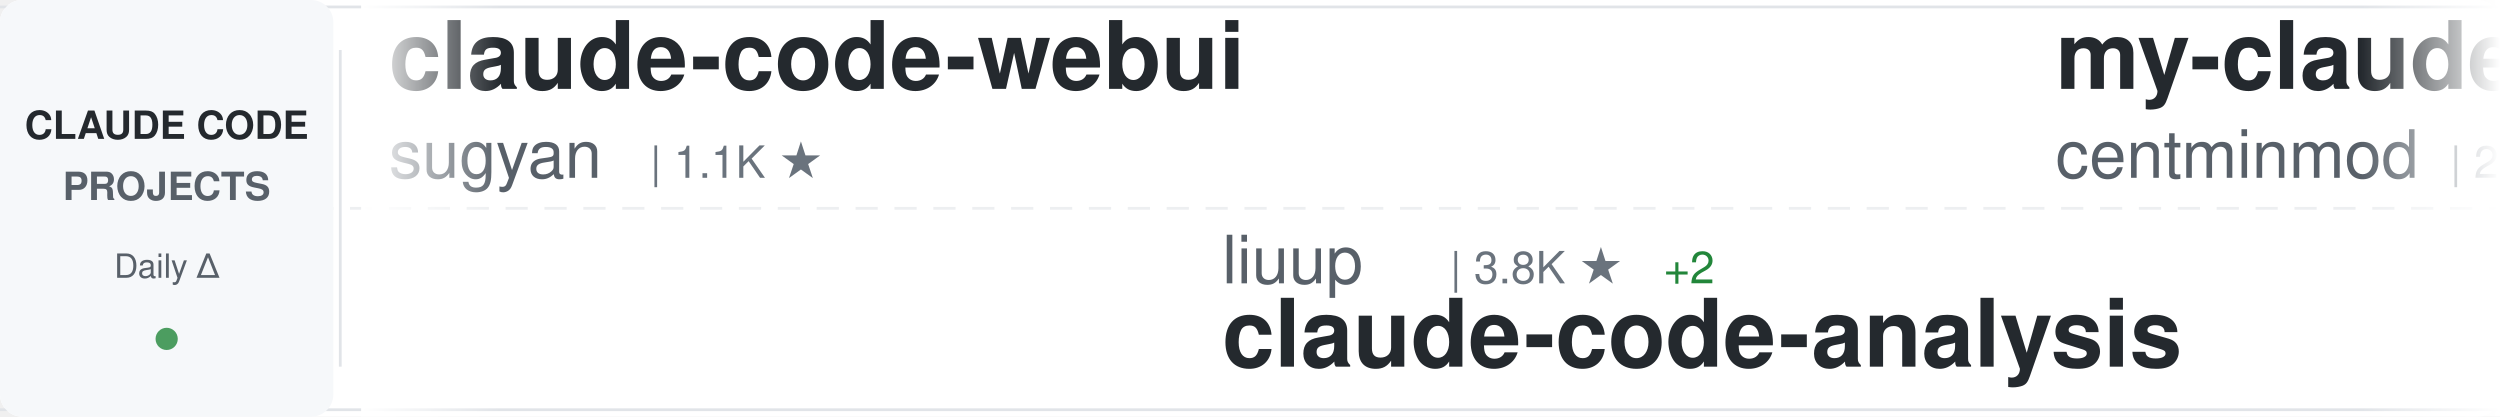
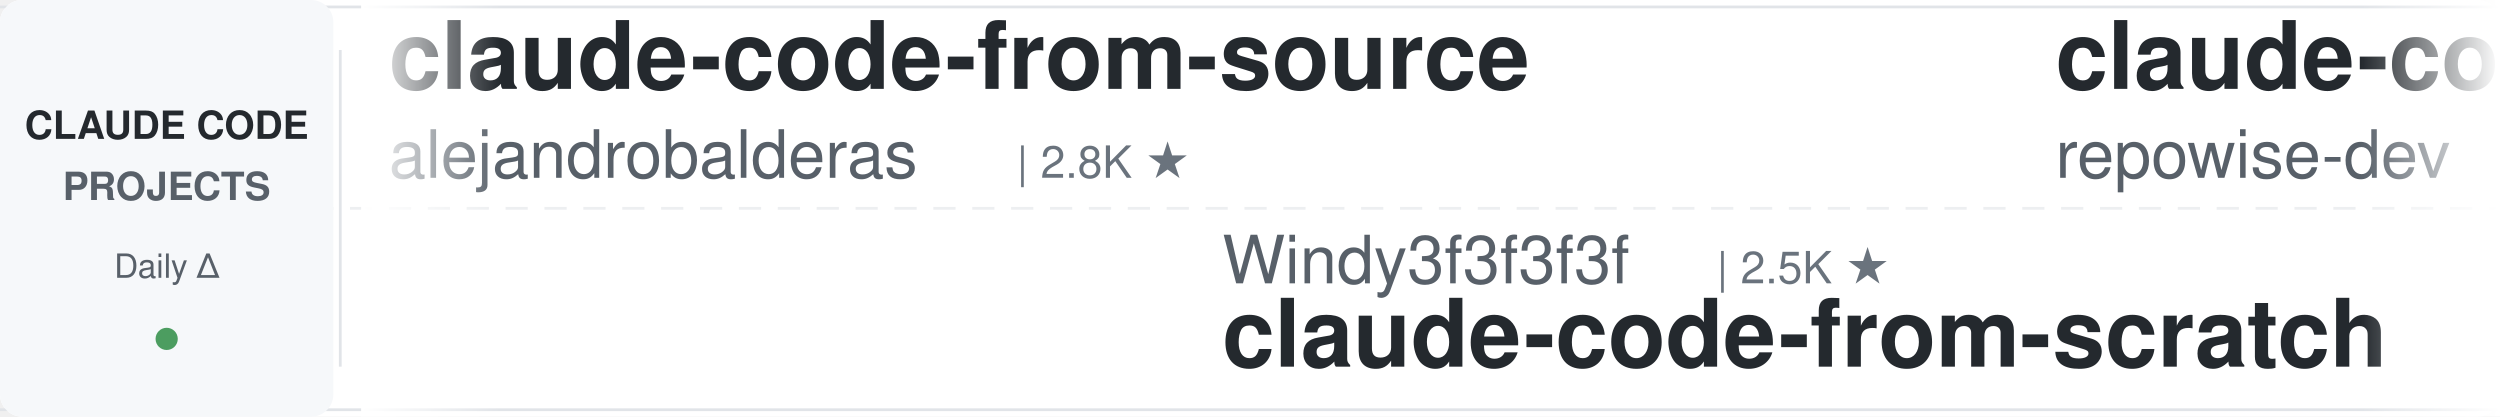
<svg xmlns="http://www.w3.org/2000/svg" width="900" height="150">
  <defs>
    <linearGradient id="awesomeLeftFade" x1="0%" y1="0%" x2="100%" y2="0%">
      <stop offset="0%" style="stop-color:#ffffff;stop-opacity:1" />
      <stop offset="100%" style="stop-color:#ffffff;stop-opacity:0" />
    </linearGradient>
    <linearGradient id="awesomeRightFade" x1="0%" y1="0%" x2="100%" y2="0%">
      <stop offset="0%" style="stop-color:#ffffff;stop-opacity:0" />
      <stop offset="100%" style="stop-color:#ffffff;stop-opacity:1" />
    </linearGradient>
  </defs>
  <rect width="900" height="150" fill="#ffffff" rx="8" />
  <rect x="0" y="2" width="900" height="1" fill="#e1e4e8" />
  <rect x="0" y="147" width="900" height="1" fill="#e1e4e8" />
  <line x1="0" y1="75" x2="900" y2="75" stroke="#e1e4e8" stroke-width="1" stroke-dasharray="8 6" opacity="0.6" />
  <rect x="0" y="0" width="120" height="150" fill="#f6f8fa" rx="8" />
  <text x="60" y="50" font-family="-apple-system, BlinkMacSystemFont, 'Segoe UI', Helvetica, Arial, sans-serif" font-size="14" font-weight="600" fill="#24292e" text-anchor="middle">CLAUDE CODE</text>
  <text x="60" y="72" font-family="-apple-system, BlinkMacSystemFont, 'Segoe UI', Helvetica, Arial, sans-serif" font-size="14" font-weight="600" fill="#586069" text-anchor="middle">PROJECTS</text>
  <text x="60" y="100" font-family="-apple-system, BlinkMacSystemFont, 'Segoe UI', Helvetica, Arial, sans-serif" font-size="12" font-weight="500" fill="#586069" text-anchor="middle">Daily Δ</text>
  <circle cx="60" cy="122" r="4" fill="#22863a" opacity="0.8" />
  <rect x="122" y="18" width="1" height="114" fill="#e1e4e8" />
  <clipPath id="awesomeTickerClip">
    <rect x="130" y="0" width="770" height="150" />
  </clipPath>
  <g clip-path="url(#awesomeTickerClip)">
    <g id="awesomeTickerItems">
      <animateTransform attributeName="transform" attributeType="XML" type="translate" from="0 0" to="-3000 0" dur="54s" repeatCount="indefinite" />
      <g transform="translate(0, 0)">
+         <text x="140" y="32" font-family="-apple-system, BlinkMacSystemFont, 'Segoe UI', Helvetica, Arial, sans-serif" font-size="34" font-weight="600" fill="#24292e">claude-code-from-source</text>
+         <text x="140" y="64" font-family="-apple-system, BlinkMacSystemFont, 'Segoe UI', Helvetica, Arial, sans-serif" font-size="24" font-weight="400" fill="#586069">alejandrobalderas</text>
+         <text x="366" y="64" font-family="-apple-system, BlinkMacSystemFont, 'Segoe UI', Helvetica, Arial, sans-serif" font-size="16" font-weight="500" fill="#6a737d">| 2.8K ★</text>
+       </g>
+       <g transform="translate(300, 0)">
+         <text x="140" y="102" font-family="-apple-system, BlinkMacSystemFont, 'Segoe UI', Helvetica, Arial, sans-serif" font-size="24" font-weight="400" fill="#586069">Windy3f3f3f3f</text>
+         <text x="318" y="102" font-family="-apple-system, BlinkMacSystemFont, 'Segoe UI', Helvetica, Arial, sans-serif" font-size="16" font-weight="500" fill="#6a737d">| 2.5K ★</text>
+         <text x="140" y="132" font-family="-apple-system, BlinkMacSystemFont, 'Segoe UI', Helvetica, Arial, sans-serif" font-size="34" font-weight="600" fill="#24292e">claude-code-from-scratch</text>
+       </g>
+       <g transform="translate(600, 0)">
+         <text x="140" y="32" font-family="-apple-system, BlinkMacSystemFont, 'Segoe UI', Helvetica, Arial, sans-serif" font-size="34" font-weight="600" fill="#24292e">claude-code-prompts</text>
+         <text x="140" y="64" font-family="-apple-system, BlinkMacSystemFont, 'Segoe UI', Helvetica, Arial, sans-serif" font-size="24" font-weight="400" fill="#586069">repowise-dev</text>
+         <text x="306" y="64" font-family="-apple-system, BlinkMacSystemFont, 'Segoe UI', Helvetica, Arial, sans-serif" font-size="16" font-weight="500" fill="#6a737d">| 1.2K ★</text>
+         <text x="383" y="64" font-family="-apple-system, BlinkMacSystemFont, 'Segoe UI', Helvetica, Arial, sans-serif" font-size="16" font-weight="500" fill="#22863a"> +1</text>
+       </g>
+       <g transform="translate(900, 0)">
+         <text x="140" y="102" font-family="-apple-system, BlinkMacSystemFont, 'Segoe UI', Helvetica, Arial, sans-serif" font-size="24" font-weight="400" fill="#586069">Maciek-roboblog</text>
+         <text x="342" y="102" font-family="-apple-system, BlinkMacSystemFont, 'Segoe UI', Helvetica, Arial, sans-serif" font-size="16" font-weight="500" fill="#6a737d">| 8.6K ★</text>
+         <text x="419" y="102" font-family="-apple-system, BlinkMacSystemFont, 'Segoe UI', Helvetica, Arial, sans-serif" font-size="16" font-weight="500" fill="#22863a"> +2</text>
+         <text x="140" y="132" font-family="-apple-system, BlinkMacSystemFont, 'Segoe UI', Helvetica, Arial, sans-serif" font-size="34" font-weight="600" fill="#24292e">Claude-Code-Usage-Monito...</text>
+       </g>
+       <g transform="translate(1200, 0)">
+         <text x="140" y="32" font-family="-apple-system, BlinkMacSystemFont, 'Segoe UI', Helvetica, Arial, sans-serif" font-size="34" font-weight="600" fill="#24292e">claude-code-source-build</text>
+         <text x="140" y="64" font-family="-apple-system, BlinkMacSystemFont, 'Segoe UI', Helvetica, Arial, sans-serif" font-size="24" font-weight="400" fill="#586069">andrew-kramer-inno</text>
+         <text x="378" y="64" font-family="-apple-system, BlinkMacSystemFont, 'Segoe UI', Helvetica, Arial, sans-serif" font-size="16" font-weight="500" fill="#6a737d">| 593 ★</text>
+       </g>
+       <g transform="translate(1500, 0)">
+         <text x="140" y="102" font-family="-apple-system, BlinkMacSystemFont, 'Segoe UI', Helvetica, Arial, sans-serif" font-size="24" font-weight="400" fill="#586069">multica-ai</text>
+         <text x="282" y="102" font-family="-apple-system, BlinkMacSystemFont, 'Segoe UI', Helvetica, Arial, sans-serif" font-size="16" font-weight="500" fill="#6a737d">| 201.6K ★</text>
+         <text x="377" y="102" font-family="-apple-system, BlinkMacSystemFont, 'Segoe UI', Helvetica, Arial, sans-serif" font-size="16" font-weight="500" fill="#22863a"> +26</text>
+         <text x="140" y="132" font-family="-apple-system, BlinkMacSystemFont, 'Segoe UI', Helvetica, Arial, sans-serif" font-size="34" font-weight="600" fill="#24292e">andrej-karpathy-skills</text>
+       </g>
+       <g transform="translate(1800, 0)">
+         <text x="140" y="32" font-family="-apple-system, BlinkMacSystemFont, 'Segoe UI', Helvetica, Arial, sans-serif" font-size="34" font-weight="600" fill="#24292e">claude-code-rust</text>
+         <text x="140" y="64" font-family="-apple-system, BlinkMacSystemFont, 'Segoe UI', Helvetica, Arial, sans-serif" font-size="24" font-weight="400" fill="#586069">lorryjovens-hub</text>
+         <text x="342" y="64" font-family="-apple-system, BlinkMacSystemFont, 'Segoe UI', Helvetica, Arial, sans-serif" font-size="16" font-weight="500" fill="#6a737d">| 1.7K ★</text>
+       </g>
+       <g transform="translate(2100, 0)">
+         <text x="140" y="102" font-family="-apple-system, BlinkMacSystemFont, 'Segoe UI', Helvetica, Arial, sans-serif" font-size="24" font-weight="400" fill="#586069">ChinaSiro</text>
+         <text x="270" y="102" font-family="-apple-system, BlinkMacSystemFont, 'Segoe UI', Helvetica, Arial, sans-serif" font-size="16" font-weight="500" fill="#6a737d">| 9.6K ★</text>
+         <text x="140" y="132" font-family="-apple-system, BlinkMacSystemFont, 'Segoe UI', Helvetica, Arial, sans-serif" font-size="34" font-weight="600" fill="#24292e">claude-code-sourcemap</text>
+       </g>
+       <g transform="translate(2400, 0)">
        <text x="140" y="32" font-family="-apple-system, BlinkMacSystemFont, 'Segoe UI', Helvetica, Arial, sans-serif" font-size="34" font-weight="600" fill="#24292e">claude-code-webui</text>
        <text x="140" y="64" font-family="-apple-system, BlinkMacSystemFont, 'Segoe UI', Helvetica, Arial, sans-serif" font-size="24" font-weight="400" fill="#586069">sugyan</text>
        <text x="234" y="64" font-family="-apple-system, BlinkMacSystemFont, 'Segoe UI', Helvetica, Arial, sans-serif" font-size="16" font-weight="500" fill="#6a737d">| 1.1K ★</text>
      </g>
-       <g transform="translate(300, 0)">
-         <text x="140" y="102" font-family="-apple-system, BlinkMacSystemFont, 'Segoe UI', Helvetica, Arial, sans-serif" font-size="24" font-weight="400" fill="#586069">liuup</text>
-         <text x="222" y="102" font-family="-apple-system, BlinkMacSystemFont, 'Segoe UI', Helvetica, Arial, sans-serif" font-size="16" font-weight="500" fill="#6a737d">| 3.8K ★</text>
-         <text x="299" y="102" font-family="-apple-system, BlinkMacSystemFont, 'Segoe UI', Helvetica, Arial, sans-serif" font-size="16" font-weight="500" fill="#22863a"> +2</text>
-         <text x="140" y="132" font-family="-apple-system, BlinkMacSystemFont, 'Segoe UI', Helvetica, Arial, sans-serif" font-size="34" font-weight="600" fill="#24292e">claude-code-analysis</text>
-       </g>
-       <g transform="translate(600, 0)">
-         <text x="140" y="32" font-family="-apple-system, BlinkMacSystemFont, 'Segoe UI', Helvetica, Arial, sans-serif" font-size="34" font-weight="600" fill="#24292e">my-claude-code-setup</text>
-         <text x="140" y="64" font-family="-apple-system, BlinkMacSystemFont, 'Segoe UI', Helvetica, Arial, sans-serif" font-size="24" font-weight="400" fill="#586069">centminmod</text>
-         <text x="282" y="64" font-family="-apple-system, BlinkMacSystemFont, 'Segoe UI', Helvetica, Arial, sans-serif" font-size="16" font-weight="500" fill="#6a737d">| 2.6K ★</text>
-       </g>
-       <g transform="translate(900, 0)">
-         <text x="140" y="102" font-family="-apple-system, BlinkMacSystemFont, 'Segoe UI', Helvetica, Arial, sans-serif" font-size="24" font-weight="400" fill="#586069">alejandrobalderas</text>
-         <text x="366" y="102" font-family="-apple-system, BlinkMacSystemFont, 'Segoe UI', Helvetica, Arial, sans-serif" font-size="16" font-weight="500" fill="#6a737d">| 2.8K ★</text>
-         <text x="140" y="132" font-family="-apple-system, BlinkMacSystemFont, 'Segoe UI', Helvetica, Arial, sans-serif" font-size="34" font-weight="600" fill="#24292e">claude-code-from-source</text>
-       </g>
-       <g transform="translate(1200, 0)">
-         <text x="140" y="32" font-family="-apple-system, BlinkMacSystemFont, 'Segoe UI', Helvetica, Arial, sans-serif" font-size="34" font-weight="600" fill="#24292e">claude-code-proxy</text>
-         <text x="140" y="64" font-family="-apple-system, BlinkMacSystemFont, 'Segoe UI', Helvetica, Arial, sans-serif" font-size="24" font-weight="400" fill="#586069">fuergaosi233</text>
-         <text x="306" y="64" font-family="-apple-system, BlinkMacSystemFont, 'Segoe UI', Helvetica, Arial, sans-serif" font-size="16" font-weight="500" fill="#6a737d">| 2.8K ★</text>
-       </g>
-       <g transform="translate(1500, 0)">
-         <text x="140" y="102" font-family="-apple-system, BlinkMacSystemFont, 'Segoe UI', Helvetica, Arial, sans-serif" font-size="24" font-weight="400" fill="#586069">ding113</text>
-         <text x="246" y="102" font-family="-apple-system, BlinkMacSystemFont, 'Segoe UI', Helvetica, Arial, sans-serif" font-size="16" font-weight="500" fill="#6a737d">| 3.3K ★</text>
-         <text x="140" y="132" font-family="-apple-system, BlinkMacSystemFont, 'Segoe UI', Helvetica, Arial, sans-serif" font-size="34" font-weight="600" fill="#24292e">claude-code-hub</text>
-       </g>
-       <g transform="translate(1800, 0)">
-         <text x="140" y="32" font-family="-apple-system, BlinkMacSystemFont, 'Segoe UI', Helvetica, Arial, sans-serif" font-size="34" font-weight="600" fill="#24292e">claude-code-ultimate-gui...</text>
-         <text x="140" y="64" font-family="-apple-system, BlinkMacSystemFont, 'Segoe UI', Helvetica, Arial, sans-serif" font-size="24" font-weight="400" fill="#586069">FlorianBruniaux</text>
-         <text x="342" y="64" font-family="-apple-system, BlinkMacSystemFont, 'Segoe UI', Helvetica, Arial, sans-serif" font-size="16" font-weight="500" fill="#6a737d">| 5.7K ★</text>
-         <text x="419" y="64" font-family="-apple-system, BlinkMacSystemFont, 'Segoe UI', Helvetica, Arial, sans-serif" font-size="16" font-weight="500" fill="#22863a"> +1</text>
-       </g>
-       <g transform="translate(2100, 0)">
-         <text x="140" y="102" font-family="-apple-system, BlinkMacSystemFont, 'Segoe UI', Helvetica, Arial, sans-serif" font-size="24" font-weight="400" fill="#586069">AICoderTudou</text>
-         <text x="306" y="102" font-family="-apple-system, BlinkMacSystemFont, 'Segoe UI', Helvetica, Arial, sans-serif" font-size="16" font-weight="500" fill="#6a737d">| 497 ★</text>
-         <text x="140" y="132" font-family="-apple-system, BlinkMacSystemFont, 'Segoe UI', Helvetica, Arial, sans-serif" font-size="34" font-weight="600" fill="#24292e">claude-code-tudou</text>
-       </g>
-       <g transform="translate(2400, 0)">
-         <text x="140" y="32" font-family="-apple-system, BlinkMacSystemFont, 'Segoe UI', Helvetica, Arial, sans-serif" font-size="34" font-weight="600" fill="#24292e">Open-ClaudeCode</text>
-         <text x="140" y="64" font-family="-apple-system, BlinkMacSystemFont, 'Segoe UI', Helvetica, Arial, sans-serif" font-size="24" font-weight="400" fill="#586069">LING71671</text>
-         <text x="270" y="64" font-family="-apple-system, BlinkMacSystemFont, 'Segoe UI', Helvetica, Arial, sans-serif" font-size="16" font-weight="500" fill="#6a737d">| 939 ★</text>
-       </g>
      <g transform="translate(2700, 0)">
-         <text x="140" y="102" font-family="-apple-system, BlinkMacSystemFont, 'Segoe UI', Helvetica, Arial, sans-serif" font-size="24" font-weight="400" fill="#586069">lintsinghua</text>
-         <text x="294" y="102" font-family="-apple-system, BlinkMacSystemFont, 'Segoe UI', Helvetica, Arial, sans-serif" font-size="16" font-weight="500" fill="#6a737d">| 4.1K ★</text>
-         <text x="140" y="132" font-family="-apple-system, BlinkMacSystemFont, 'Segoe UI', Helvetica, Arial, sans-serif" font-size="34" font-weight="600" fill="#24292e">claude-code-book</text>
+         <text x="140" y="102" font-family="-apple-system, BlinkMacSystemFont, 'Segoe UI', Helvetica, Arial, sans-serif" font-size="24" font-weight="400" fill="#586069">VoltAgent</text>
+         <text x="270" y="102" font-family="-apple-system, BlinkMacSystemFont, 'Segoe UI', Helvetica, Arial, sans-serif" font-size="16" font-weight="500" fill="#6a737d">| 24.2K ★</text>
+         <text x="356" y="102" font-family="-apple-system, BlinkMacSystemFont, 'Segoe UI', Helvetica, Arial, sans-serif" font-size="16" font-weight="500" fill="#22863a"> +2</text>
+         <text x="140" y="132" font-family="-apple-system, BlinkMacSystemFont, 'Segoe UI', Helvetica, Arial, sans-serif" font-size="34" font-weight="600" fill="#24292e">awesome-claude-code-suba...</text>
      </g>
      <g transform="translate(3000, 0)">
-         <text x="140" y="32" font-family="-apple-system, BlinkMacSystemFont, 'Segoe UI', Helvetica, Arial, sans-serif" font-size="34" font-weight="600" fill="#24292e">claude-code-webui</text>
-         <text x="140" y="64" font-family="-apple-system, BlinkMacSystemFont, 'Segoe UI', Helvetica, Arial, sans-serif" font-size="24" font-weight="400" fill="#586069">sugyan</text>
-         <text x="234" y="64" font-family="-apple-system, BlinkMacSystemFont, 'Segoe UI', Helvetica, Arial, sans-serif" font-size="16" font-weight="500" fill="#6a737d">| 1.1K ★</text>
+         <text x="140" y="32" font-family="-apple-system, BlinkMacSystemFont, 'Segoe UI', Helvetica, Arial, sans-serif" font-size="34" font-weight="600" fill="#24292e">claude-code-from-source</text>
+         <text x="140" y="64" font-family="-apple-system, BlinkMacSystemFont, 'Segoe UI', Helvetica, Arial, sans-serif" font-size="24" font-weight="400" fill="#586069">alejandrobalderas</text>
+         <text x="366" y="64" font-family="-apple-system, BlinkMacSystemFont, 'Segoe UI', Helvetica, Arial, sans-serif" font-size="16" font-weight="500" fill="#6a737d">| 2.8K ★</text>
      </g>
      <g transform="translate(3300, 0)">
-         <text x="140" y="102" font-family="-apple-system, BlinkMacSystemFont, 'Segoe UI', Helvetica, Arial, sans-serif" font-size="24" font-weight="400" fill="#586069">liuup</text>
-         <text x="222" y="102" font-family="-apple-system, BlinkMacSystemFont, 'Segoe UI', Helvetica, Arial, sans-serif" font-size="16" font-weight="500" fill="#6a737d">| 3.8K ★</text>
-         <text x="299" y="102" font-family="-apple-system, BlinkMacSystemFont, 'Segoe UI', Helvetica, Arial, sans-serif" font-size="16" font-weight="500" fill="#22863a"> +2</text>
-         <text x="140" y="132" font-family="-apple-system, BlinkMacSystemFont, 'Segoe UI', Helvetica, Arial, sans-serif" font-size="34" font-weight="600" fill="#24292e">claude-code-analysis</text>
+         <text x="140" y="102" font-family="-apple-system, BlinkMacSystemFont, 'Segoe UI', Helvetica, Arial, sans-serif" font-size="24" font-weight="400" fill="#586069">Windy3f3f3f3f</text>
+         <text x="318" y="102" font-family="-apple-system, BlinkMacSystemFont, 'Segoe UI', Helvetica, Arial, sans-serif" font-size="16" font-weight="500" fill="#6a737d">| 2.5K ★</text>
+         <text x="140" y="132" font-family="-apple-system, BlinkMacSystemFont, 'Segoe UI', Helvetica, Arial, sans-serif" font-size="34" font-weight="600" fill="#24292e">claude-code-from-scratch</text>
      </g>
      <g transform="translate(3600, 0)">
-         <text x="140" y="32" font-family="-apple-system, BlinkMacSystemFont, 'Segoe UI', Helvetica, Arial, sans-serif" font-size="34" font-weight="600" fill="#24292e">my-claude-code-setup</text>
-         <text x="140" y="64" font-family="-apple-system, BlinkMacSystemFont, 'Segoe UI', Helvetica, Arial, sans-serif" font-size="24" font-weight="400" fill="#586069">centminmod</text>
-         <text x="282" y="64" font-family="-apple-system, BlinkMacSystemFont, 'Segoe UI', Helvetica, Arial, sans-serif" font-size="16" font-weight="500" fill="#6a737d">| 2.6K ★</text>
+         <text x="140" y="32" font-family="-apple-system, BlinkMacSystemFont, 'Segoe UI', Helvetica, Arial, sans-serif" font-size="34" font-weight="600" fill="#24292e">claude-code-prompts</text>
+         <text x="140" y="64" font-family="-apple-system, BlinkMacSystemFont, 'Segoe UI', Helvetica, Arial, sans-serif" font-size="24" font-weight="400" fill="#586069">repowise-dev</text>
+         <text x="306" y="64" font-family="-apple-system, BlinkMacSystemFont, 'Segoe UI', Helvetica, Arial, sans-serif" font-size="16" font-weight="500" fill="#6a737d">| 1.2K ★</text>
+         <text x="383" y="64" font-family="-apple-system, BlinkMacSystemFont, 'Segoe UI', Helvetica, Arial, sans-serif" font-size="16" font-weight="500" fill="#22863a"> +1</text>
      </g>
      <g transform="translate(3900, 0)">
-         <text x="140" y="102" font-family="-apple-system, BlinkMacSystemFont, 'Segoe UI', Helvetica, Arial, sans-serif" font-size="24" font-weight="400" fill="#586069">alejandrobalderas</text>
-         <text x="366" y="102" font-family="-apple-system, BlinkMacSystemFont, 'Segoe UI', Helvetica, Arial, sans-serif" font-size="16" font-weight="500" fill="#6a737d">| 2.8K ★</text>
-         <text x="140" y="132" font-family="-apple-system, BlinkMacSystemFont, 'Segoe UI', Helvetica, Arial, sans-serif" font-size="34" font-weight="600" fill="#24292e">claude-code-from-source</text>
+         <text x="140" y="102" font-family="-apple-system, BlinkMacSystemFont, 'Segoe UI', Helvetica, Arial, sans-serif" font-size="24" font-weight="400" fill="#586069">Maciek-roboblog</text>
+         <text x="342" y="102" font-family="-apple-system, BlinkMacSystemFont, 'Segoe UI', Helvetica, Arial, sans-serif" font-size="16" font-weight="500" fill="#6a737d">| 8.6K ★</text>
+         <text x="419" y="102" font-family="-apple-system, BlinkMacSystemFont, 'Segoe UI', Helvetica, Arial, sans-serif" font-size="16" font-weight="500" fill="#22863a"> +2</text>
+         <text x="140" y="132" font-family="-apple-system, BlinkMacSystemFont, 'Segoe UI', Helvetica, Arial, sans-serif" font-size="34" font-weight="600" fill="#24292e">Claude-Code-Usage-Monito...</text>
      </g>
    </g>
  </g>
  <rect x="130" y="0" width="50" height="150" fill="url(#awesomeLeftFade)" />
  <rect x="850" y="0" width="50" height="150" fill="url(#awesomeRightFade)" />
</svg>
